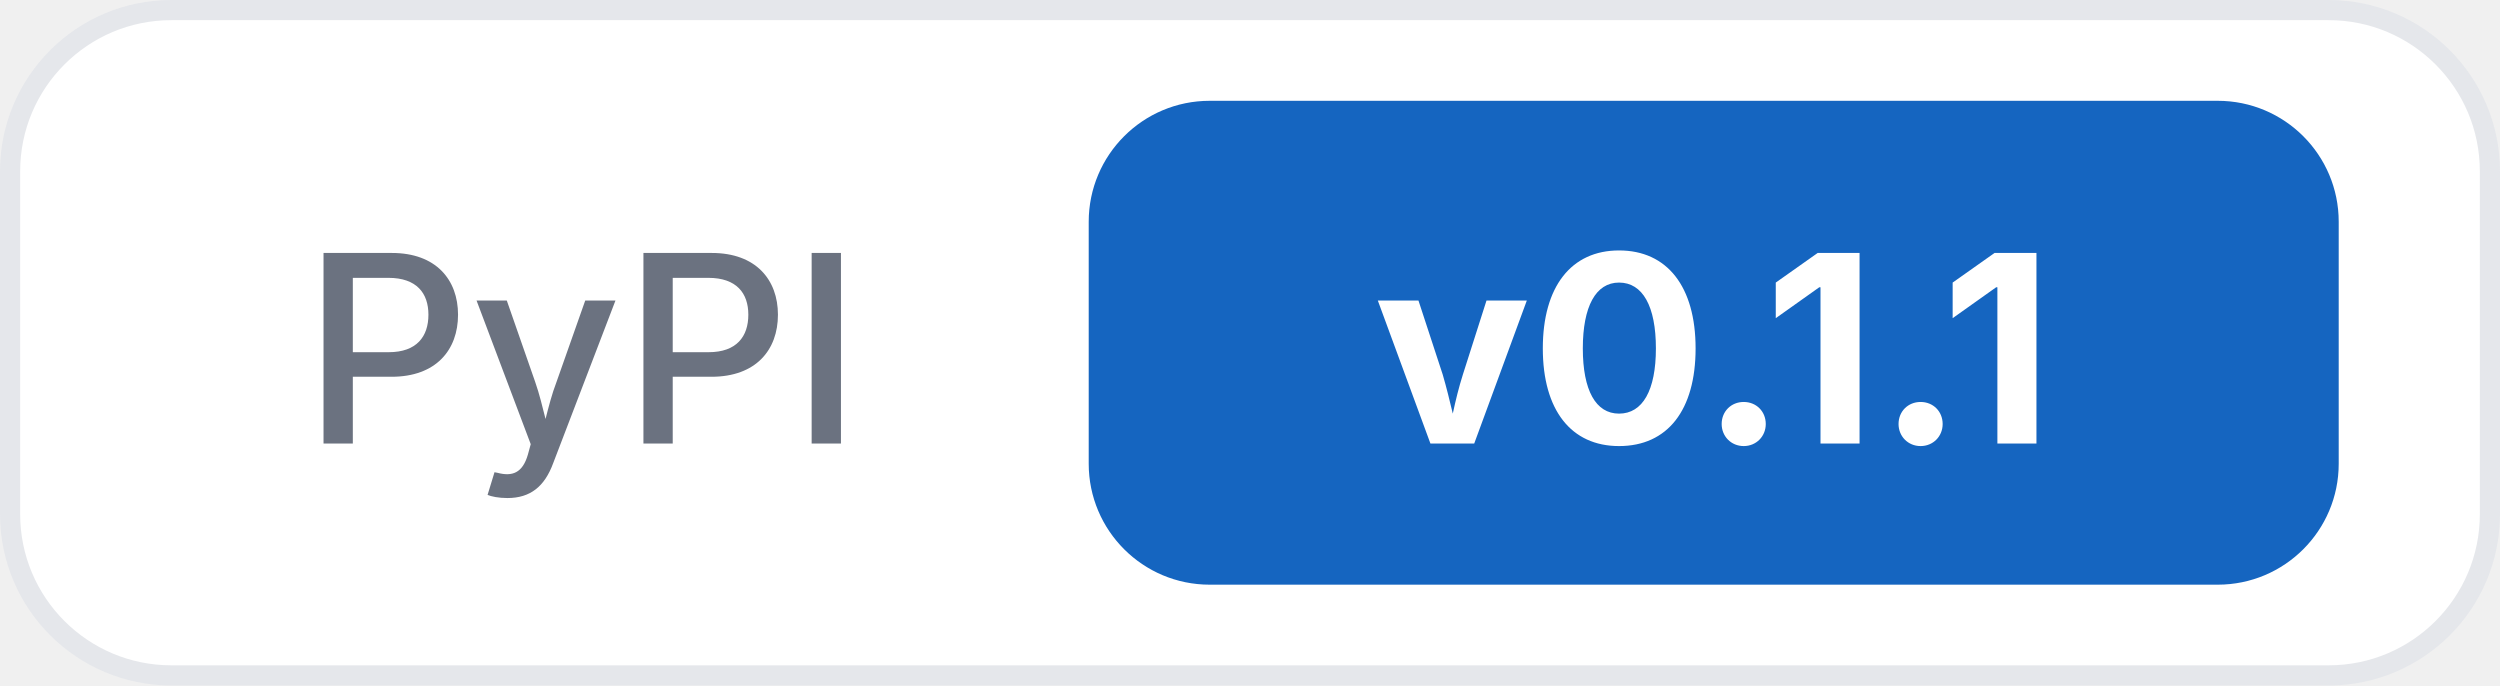
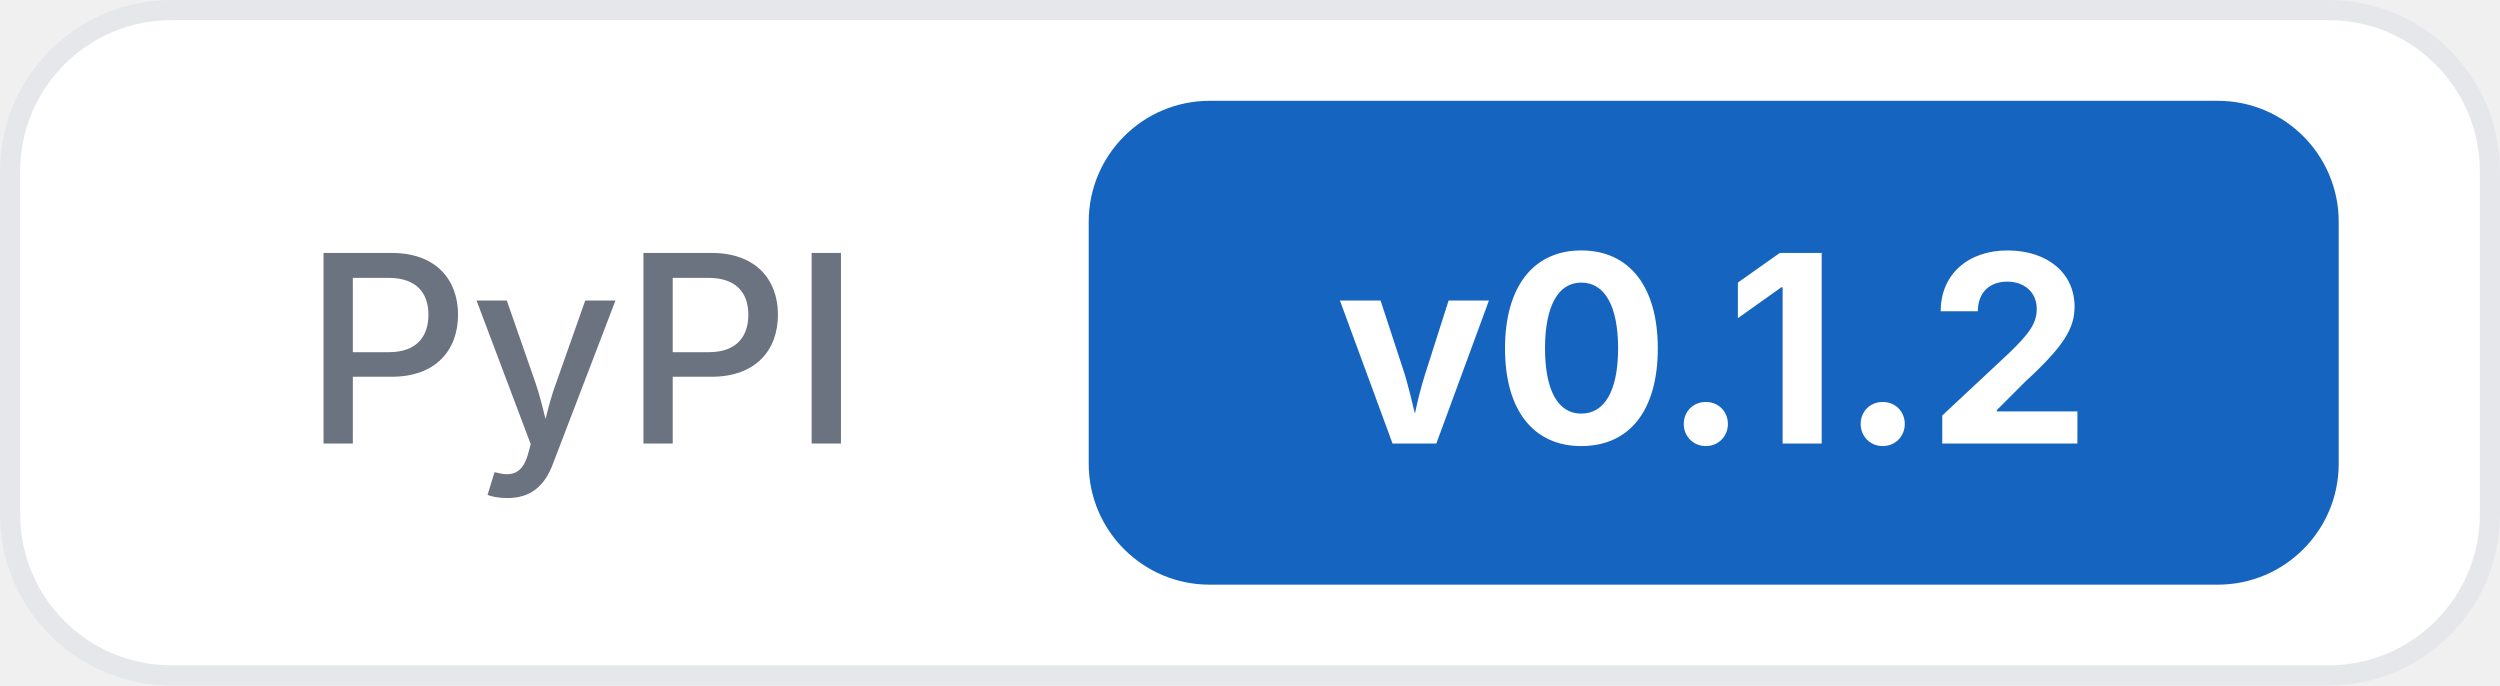
<svg xmlns="http://www.w3.org/2000/svg" width="124" height="34">
  <rect x="0.5" y="0.5" width="123" height="33" rx="8" fill="#ffffff" stroke="#e5e7eb" />
  <text x="15" y="22" font-family="Inter, -apple-system, system-ui, sans-serif" font-size="13" font-weight="500" fill="#6b7280">PyPI</text>
  <rect x="54" y="5" width="62" height="24" rx="6" fill="#1565c0" />
-   <text x="85" y="22" text-anchor="middle" font-family="Inter, -apple-system, system-ui, sans-serif" font-size="13" font-weight="700" fill="#ffffff">v0.1.1</text>
+   <text x="85" y="22" text-anchor="middle" font-family="Inter, -apple-system, system-ui, sans-serif" font-size="13" font-weight="700" fill="#ffffff">v0.1.2</text>
</svg>
